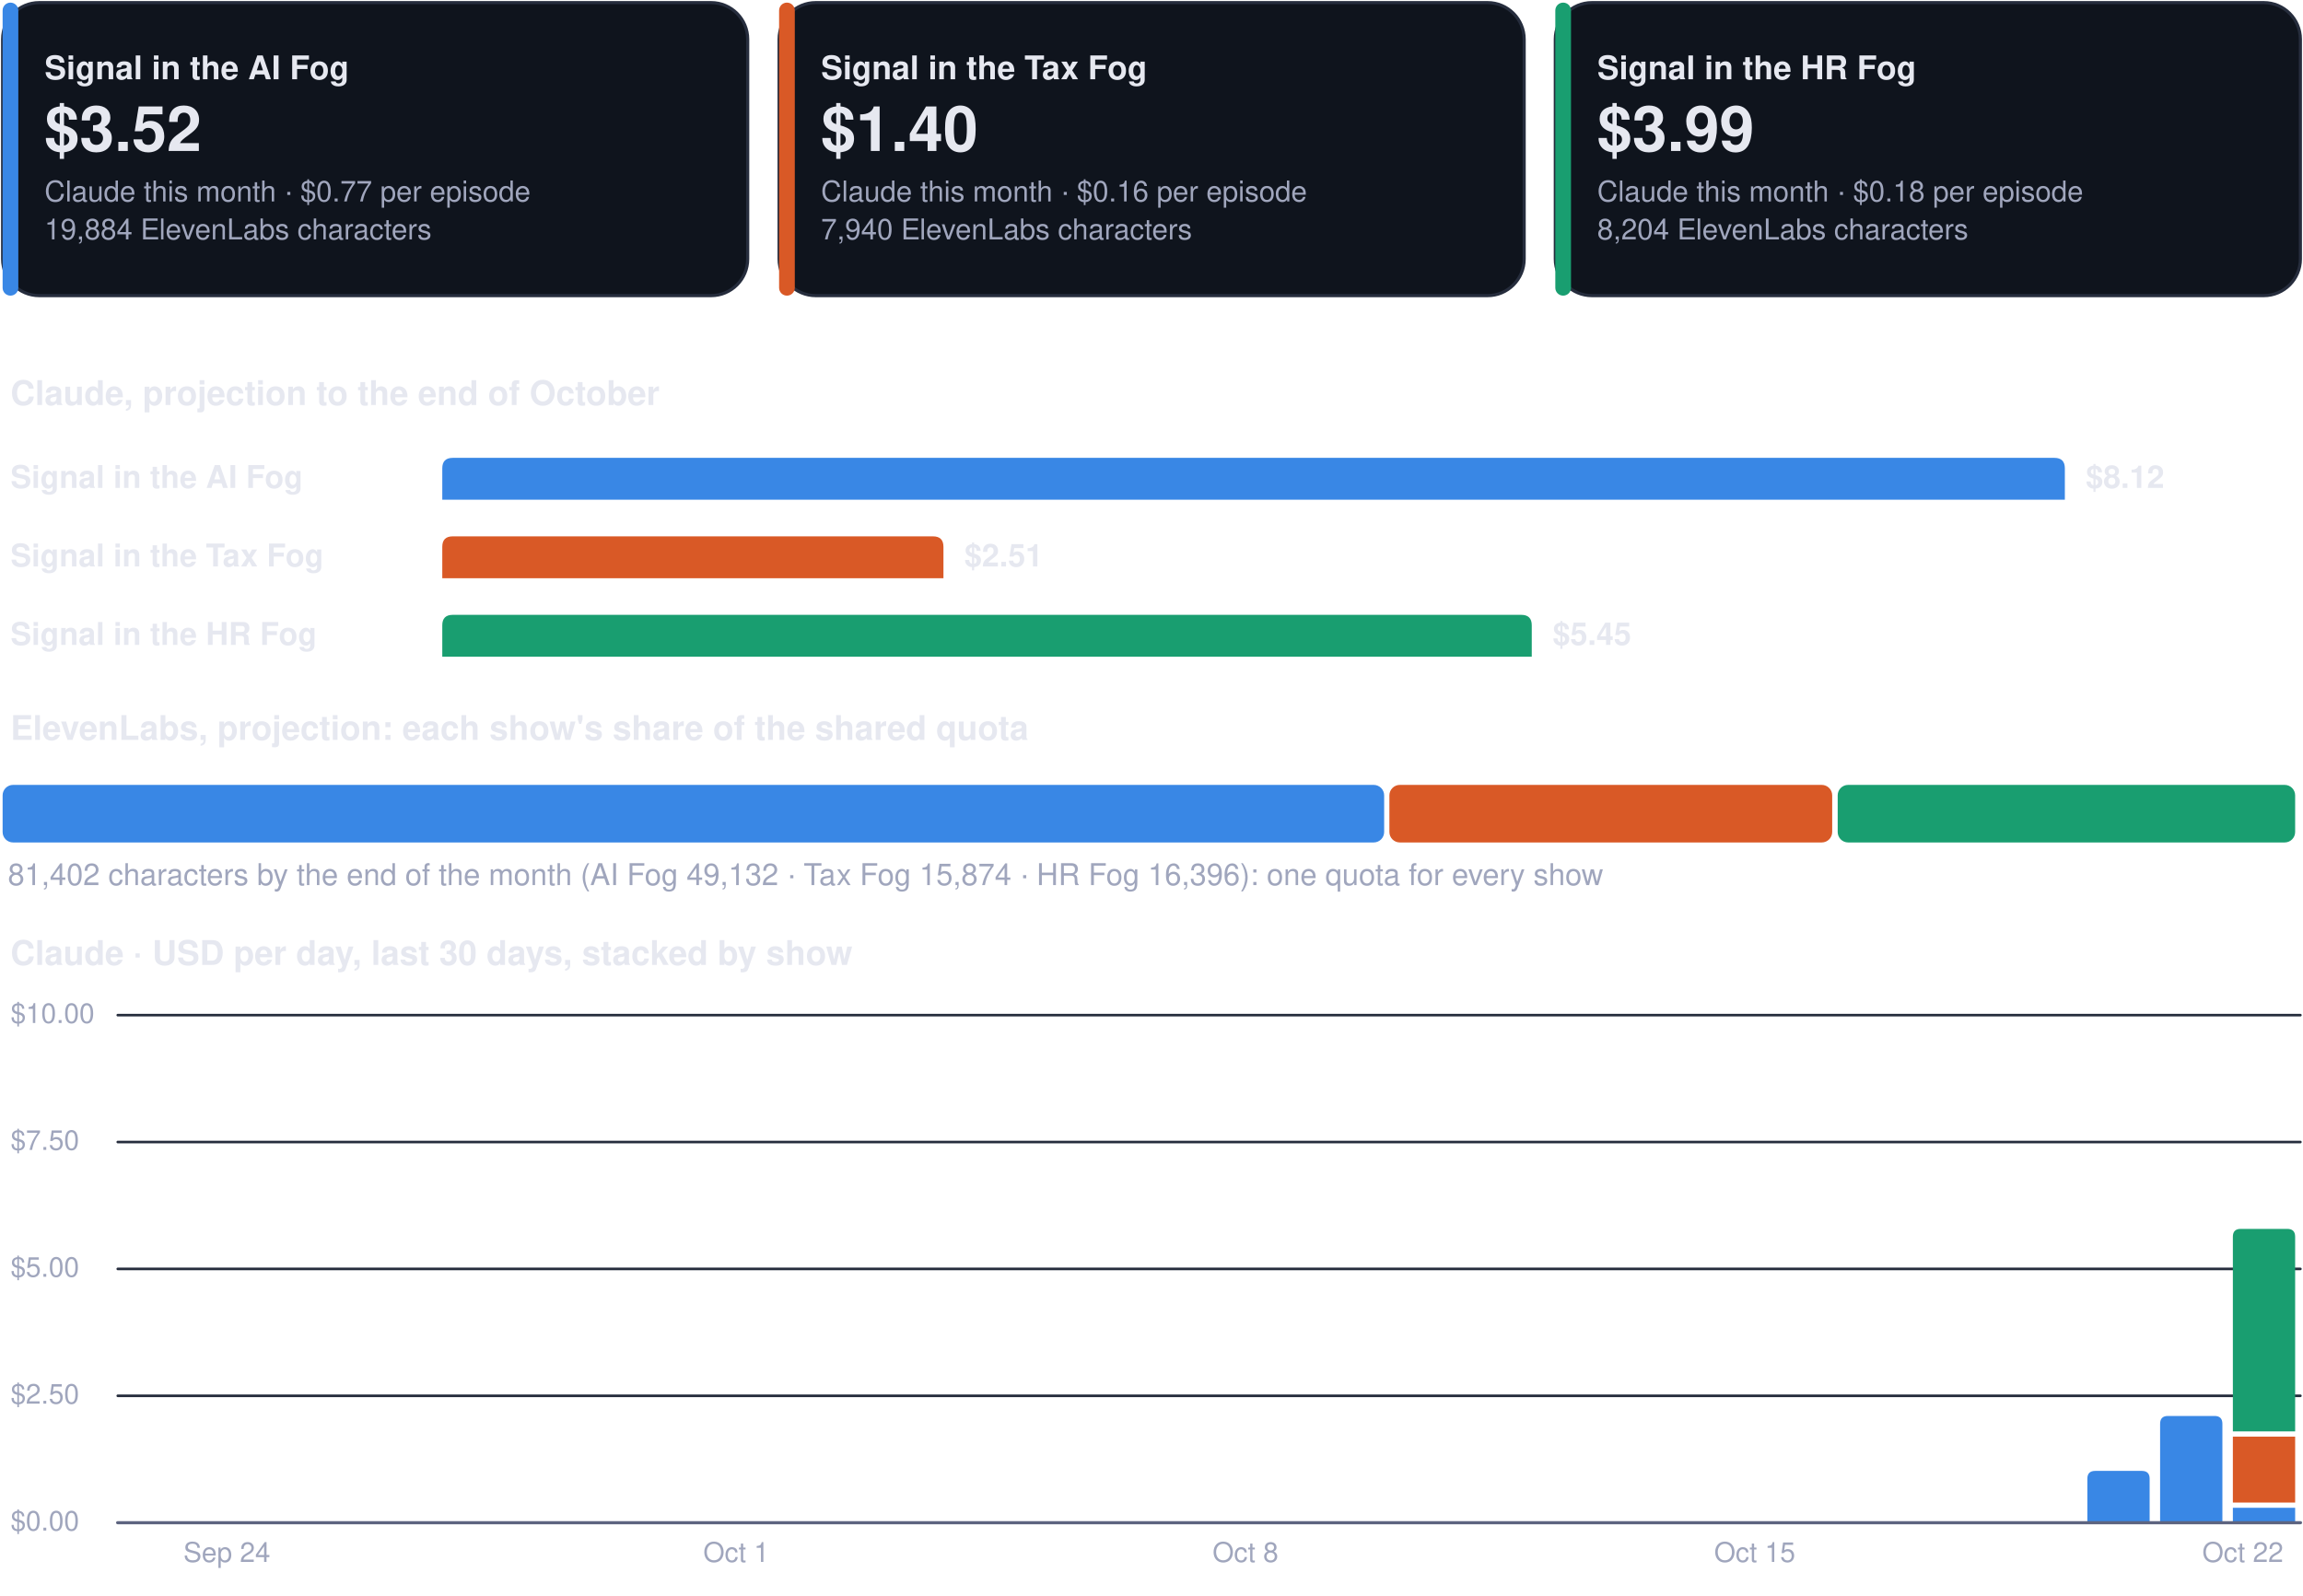
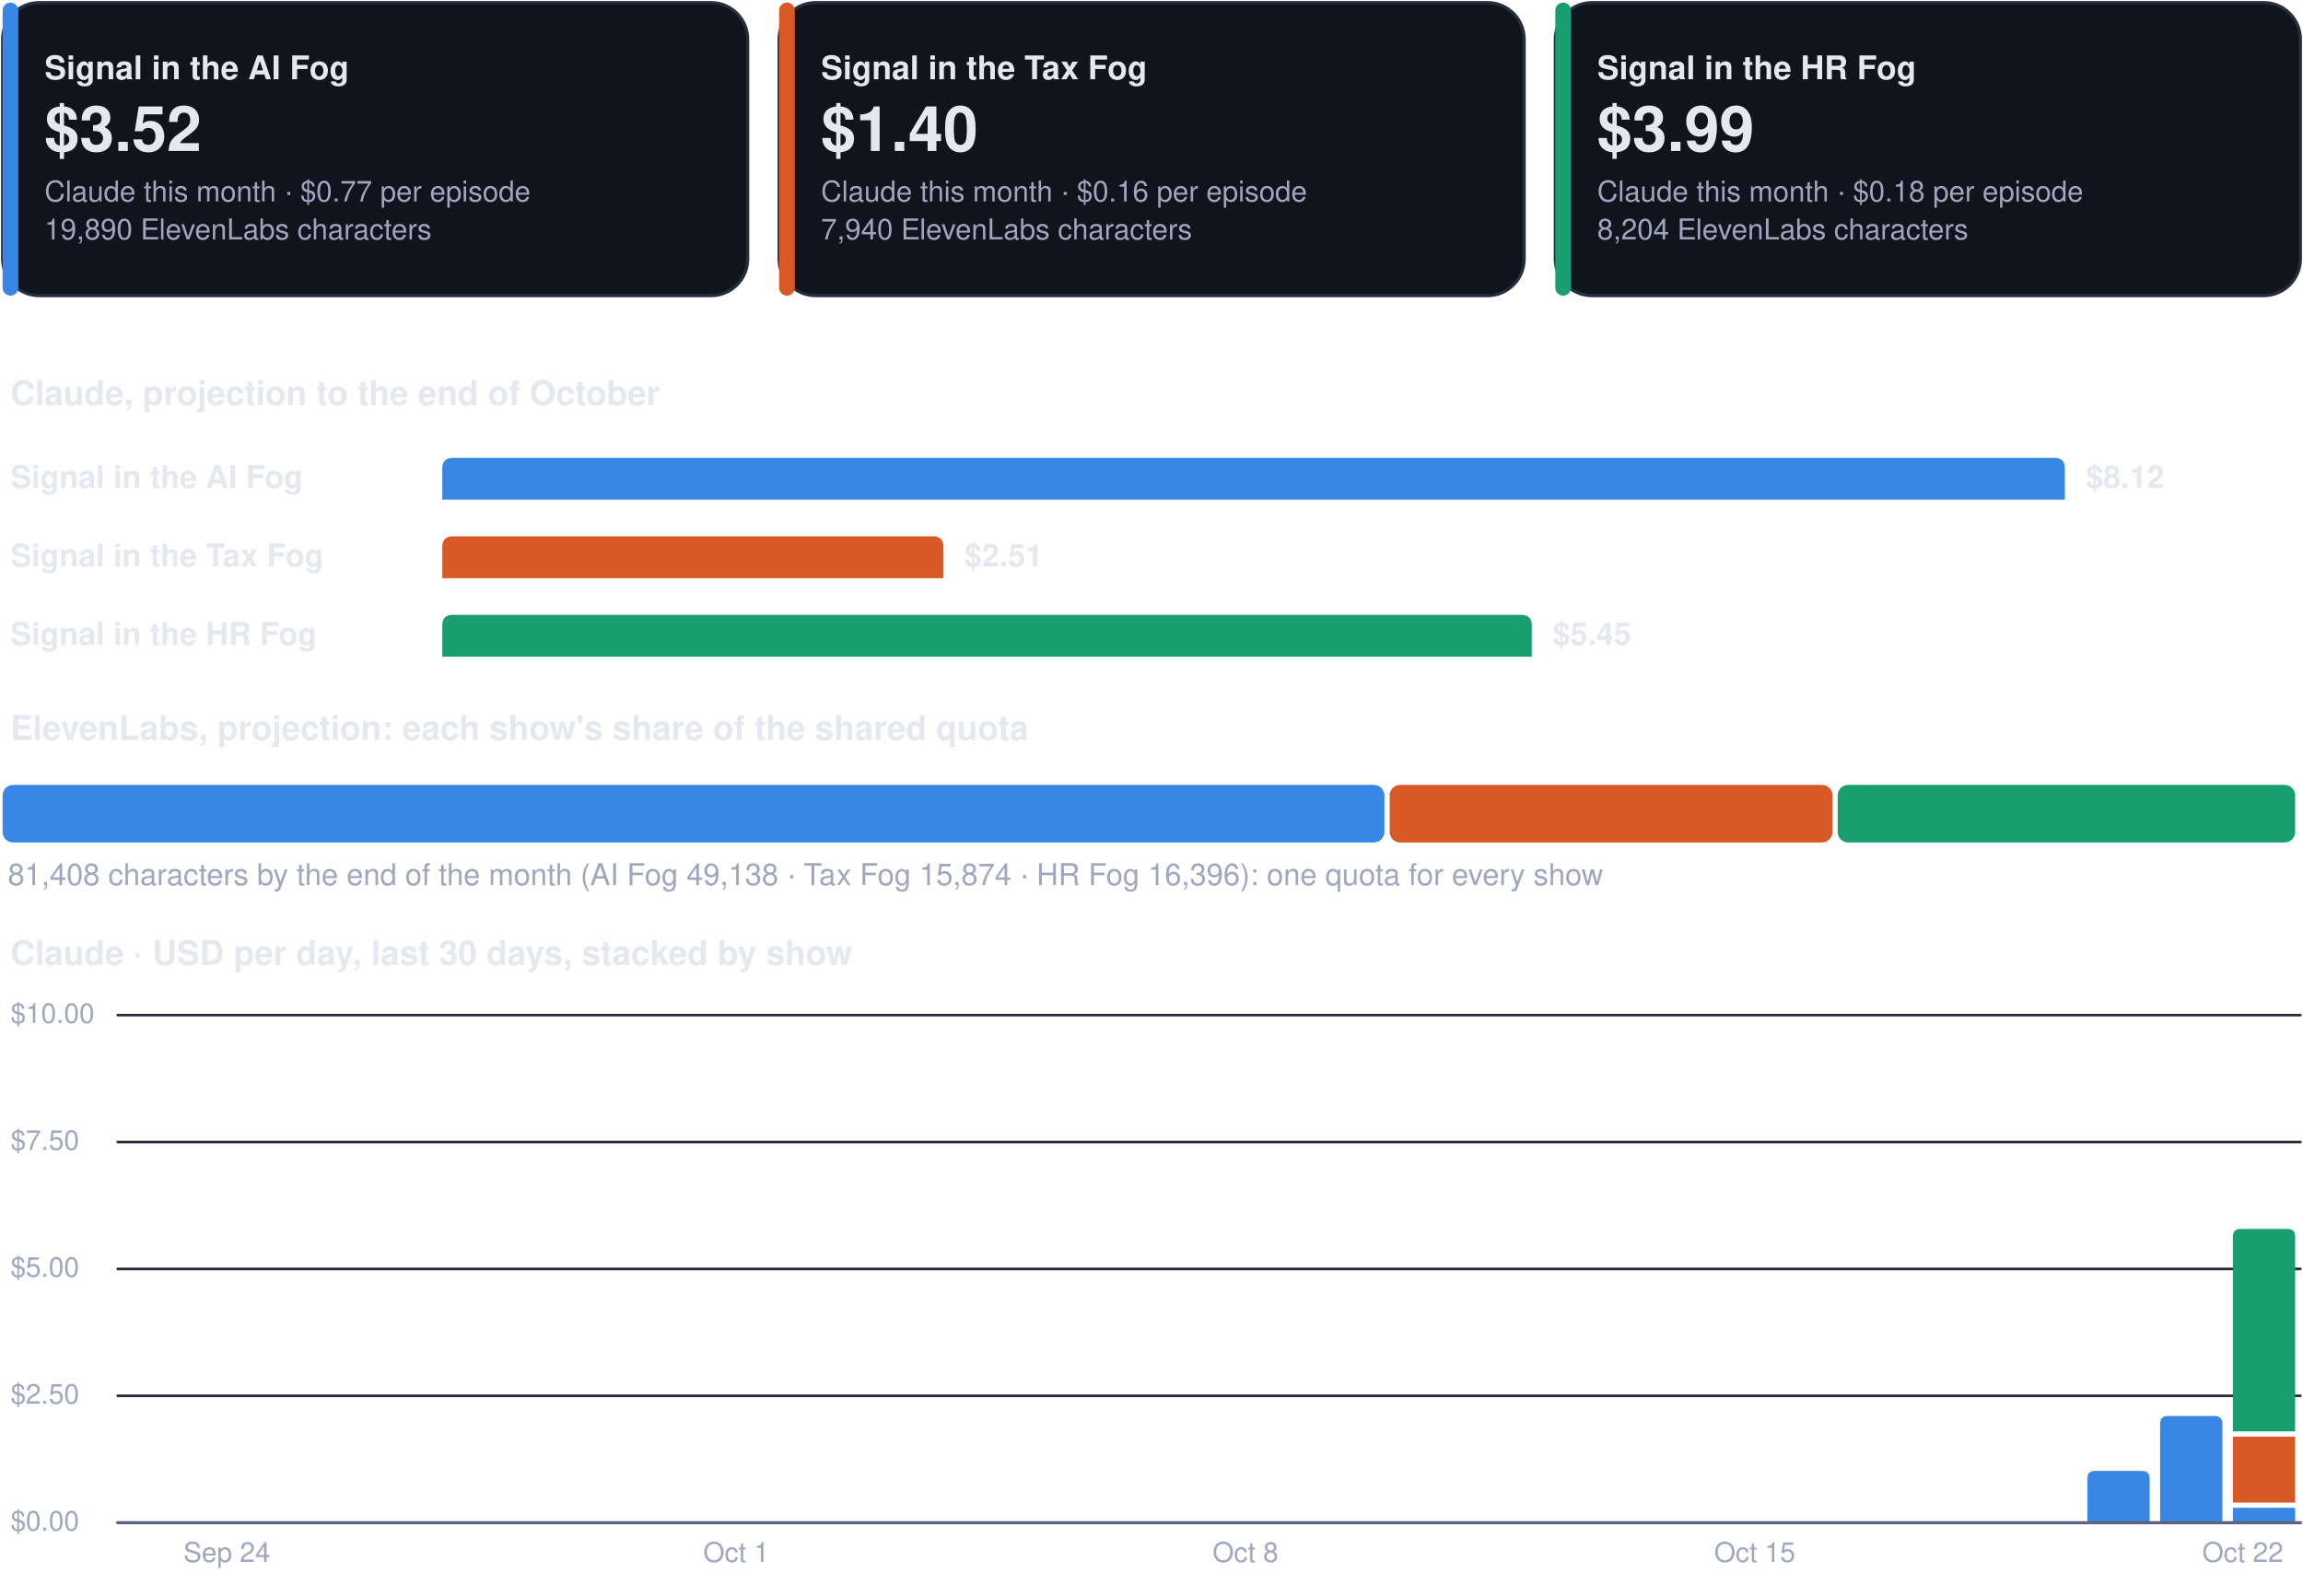
<svg xmlns="http://www.w3.org/2000/svg" viewBox="0 0 880 610" width="880" height="610" role="img" aria-label="Costs dashboard, every show">
  <rect x="1.0" y="1.0" width="284.7" height="112.0" rx="14" fill="#0f141d" stroke="#262d3d" stroke-width="1.2" />
  <rect x="1.0" y="1.0" width="6.0" height="112.0" rx="3" fill="#3987e5" stroke="none" stroke-width="1.2" />
  <g class="box">
    <rect x="15.0" y="8.0" width="262.7" height="98.0" rx="12" fill="none" stroke="none" stroke-width="1.2" class="frame" />
    <text x="17.0" y="30.3" font-family="-apple-system, BlinkMacSystemFont, 'Segoe UI', Helvetica, Arial, sans-serif" font-size="12.5" font-weight="700" fill="#e6e8f0" text-anchor="start">Signal in the AI Fog</text>
    <text x="17.0" y="57.7" font-family="-apple-system, BlinkMacSystemFont, 'Segoe UI', Helvetica, Arial, sans-serif" font-size="24" font-weight="750" fill="#e6e8f0" text-anchor="start">$3.52</text>
    <text x="17.0" y="77.0" font-family="-apple-system, BlinkMacSystemFont, 'Segoe UI', Helvetica, Arial, sans-serif" font-size="11" font-weight="400" fill="#a0a6bd" text-anchor="start">Claude this month · $0.77 per episode</text>
-     <text x="17.0" y="91.5" font-family="-apple-system, BlinkMacSystemFont, 'Segoe UI', Helvetica, Arial, sans-serif" font-size="11" font-weight="400" fill="#a0a6bd" text-anchor="start">19,884 ElevenLabs characters</text>
+     <text x="17.0" y="91.5" font-family="-apple-system, BlinkMacSystemFont, 'Segoe UI', Helvetica, Arial, sans-serif" font-size="11" font-weight="400" fill="#a0a6bd" text-anchor="start">19,890 ElevenLabs characters</text>
  </g>
  <rect x="297.7" y="1.0" width="284.7" height="112.0" rx="14" fill="#0f141d" stroke="#262d3d" stroke-width="1.2" />
  <rect x="297.7" y="1.0" width="6.0" height="112.0" rx="3" fill="#d95926" stroke="none" stroke-width="1.2" />
  <g class="box">
    <rect x="311.7" y="8.0" width="262.7" height="98.0" rx="12" fill="none" stroke="none" stroke-width="1.2" class="frame" />
    <text x="313.7" y="30.3" font-family="-apple-system, BlinkMacSystemFont, 'Segoe UI', Helvetica, Arial, sans-serif" font-size="12.5" font-weight="700" fill="#e6e8f0" text-anchor="start">Signal in the Tax Fog</text>
    <text x="313.7" y="57.7" font-family="-apple-system, BlinkMacSystemFont, 'Segoe UI', Helvetica, Arial, sans-serif" font-size="24" font-weight="750" fill="#e6e8f0" text-anchor="start">$1.40</text>
    <text x="313.7" y="77.0" font-family="-apple-system, BlinkMacSystemFont, 'Segoe UI', Helvetica, Arial, sans-serif" font-size="11" font-weight="400" fill="#a0a6bd" text-anchor="start">Claude this month · $0.16 per episode</text>
    <text x="313.7" y="91.5" font-family="-apple-system, BlinkMacSystemFont, 'Segoe UI', Helvetica, Arial, sans-serif" font-size="11" font-weight="400" fill="#a0a6bd" text-anchor="start">7,940 ElevenLabs characters</text>
  </g>
  <rect x="594.3" y="1.0" width="284.7" height="112.0" rx="14" fill="#0f141d" stroke="#262d3d" stroke-width="1.2" />
  <rect x="594.3" y="1.0" width="6.0" height="112.0" rx="3" fill="#199e70" stroke="none" stroke-width="1.2" />
  <g class="box">
    <rect x="608.3" y="8.0" width="262.7" height="98.0" rx="12" fill="none" stroke="none" stroke-width="1.2" class="frame" />
    <text x="610.3" y="30.3" font-family="-apple-system, BlinkMacSystemFont, 'Segoe UI', Helvetica, Arial, sans-serif" font-size="12.5" font-weight="700" fill="#e6e8f0" text-anchor="start">Signal in the HR Fog</text>
    <text x="610.3" y="57.7" font-family="-apple-system, BlinkMacSystemFont, 'Segoe UI', Helvetica, Arial, sans-serif" font-size="24" font-weight="750" fill="#e6e8f0" text-anchor="start">$3.99</text>
    <text x="610.3" y="77.0" font-family="-apple-system, BlinkMacSystemFont, 'Segoe UI', Helvetica, Arial, sans-serif" font-size="11" font-weight="400" fill="#a0a6bd" text-anchor="start">Claude this month · $0.18 per episode</text>
    <text x="610.3" y="91.5" font-family="-apple-system, BlinkMacSystemFont, 'Segoe UI', Helvetica, Arial, sans-serif" font-size="11" font-weight="400" fill="#a0a6bd" text-anchor="start">8,204 ElevenLabs characters</text>
  </g>
  <g class="box">
    <rect x="1.0" y="140.0" width="878.0" height="22.0" rx="12" fill="none" stroke="none" stroke-width="1.2" class="frame" />
    <text x="4.0" y="154.8" font-family="-apple-system, BlinkMacSystemFont, 'Segoe UI', Helvetica, Arial, sans-serif" font-size="13" font-weight="700" fill="#e6e8f0" text-anchor="start">Claude, projection to the end of October</text>
  </g>
  <g class="box">
    <rect x="1.0" y="172.0" width="160.0" height="22.0" rx="12" fill="none" stroke="none" stroke-width="1.2" class="frame" />
    <text x="4.0" y="186.5" font-family="-apple-system, BlinkMacSystemFont, 'Segoe UI', Helvetica, Arial, sans-serif" font-size="12" font-weight="600" fill="#e6e8f0" text-anchor="start">Signal in the AI Fog</text>
  </g>
  <path d="M169.0,191.0 L169.0,179.0 Q169.0,175.0 173.0,175.0 L785.0,175.0 Q789.0,175.0 789.0,179.0 L789.0,191.0 Z" fill="#3987e5" />
  <g class="box">
    <rect x="795.0" y="172.0" width="84.0" height="22.0" rx="12" fill="none" stroke="none" stroke-width="1.2" class="frame" />
    <text x="797.0" y="186.5" font-family="-apple-system, BlinkMacSystemFont, 'Segoe UI', Helvetica, Arial, sans-serif" font-size="12" font-weight="650" fill="#e6e8f0" text-anchor="start">$8.12</text>
  </g>
  <g class="box">
    <rect x="1.0" y="202.0" width="160.0" height="22.0" rx="12" fill="none" stroke="none" stroke-width="1.2" class="frame" />
    <text x="4.0" y="216.5" font-family="-apple-system, BlinkMacSystemFont, 'Segoe UI', Helvetica, Arial, sans-serif" font-size="12" font-weight="600" fill="#e6e8f0" text-anchor="start">Signal in the Tax Fog</text>
  </g>
  <path d="M169.0,221.0 L169.0,209.0 Q169.0,205.0 173.0,205.0 L356.5,205.0 Q360.5,205.0 360.5,209.0 L360.5,221.0 Z" fill="#d95926" />
  <g class="box">
    <rect x="366.5" y="202.0" width="84.0" height="22.0" rx="12" fill="none" stroke="none" stroke-width="1.2" class="frame" />
    <text x="368.5" y="216.5" font-family="-apple-system, BlinkMacSystemFont, 'Segoe UI', Helvetica, Arial, sans-serif" font-size="12" font-weight="650" fill="#e6e8f0" text-anchor="start">$2.51</text>
  </g>
  <g class="box">
    <rect x="1.0" y="232.0" width="160.0" height="22.0" rx="12" fill="none" stroke="none" stroke-width="1.2" class="frame" />
    <text x="4.0" y="246.5" font-family="-apple-system, BlinkMacSystemFont, 'Segoe UI', Helvetica, Arial, sans-serif" font-size="12" font-weight="600" fill="#e6e8f0" text-anchor="start">Signal in the HR Fog</text>
  </g>
  <path d="M169.0,251.0 L169.0,239.0 Q169.0,235.0 173.0,235.0 L581.3,235.0 Q585.3,235.0 585.3,239.0 L585.3,251.0 Z" fill="#199e70" />
  <g class="box">
    <rect x="591.3" y="232.0" width="84.0" height="22.0" rx="12" fill="none" stroke="none" stroke-width="1.2" class="frame" />
    <text x="593.3" y="246.5" font-family="-apple-system, BlinkMacSystemFont, 'Segoe UI', Helvetica, Arial, sans-serif" font-size="12" font-weight="650" fill="#e6e8f0" text-anchor="start">$5.45</text>
  </g>
  <g class="box">
    <rect x="1.0" y="268.0" width="878.0" height="22.0" rx="12" fill="none" stroke="none" stroke-width="1.2" class="frame" />
    <text x="4.0" y="282.8" font-family="-apple-system, BlinkMacSystemFont, 'Segoe UI', Helvetica, Arial, sans-serif" font-size="13" font-weight="700" fill="#e6e8f0" text-anchor="start">ElevenLabs, projection: each show's share of the shared quota</text>
  </g>
-   <rect x="1.0" y="300.0" width="527.9" height="22.0" rx="4" fill="#3987e5" stroke="none" stroke-width="1.2" />
-   <rect x="530.9" y="300.0" width="169.2" height="22.0" rx="4" fill="#d95926" stroke="none" stroke-width="1.2" />
+   <rect x="1.0" y="300.0" width="528.0" height="22.0" rx="4" fill="#3987e5" stroke="none" stroke-width="1.2" />
+   <rect x="531.0" y="300.0" width="169.2" height="22.0" rx="4" fill="#d95926" stroke="none" stroke-width="1.2" />
  <rect x="702.2" y="300.0" width="174.8" height="22.0" rx="4" fill="#199e70" stroke="none" stroke-width="1.2" />
  <g class="box">
    <rect x="1.0" y="326.0" width="878.0" height="18.0" rx="12" fill="none" stroke="none" stroke-width="1.2" class="frame" />
-     <text x="3.0" y="338.3" font-family="-apple-system, BlinkMacSystemFont, 'Segoe UI', Helvetica, Arial, sans-serif" font-size="11.5" font-weight="500" fill="#a0a6bd" text-anchor="start">81,402 characters by the end of the month (AI Fog 49,132 · Tax Fog 15,874 · HR Fog 16,396): one quota for every show</text>
+     <text x="3.0" y="338.3" font-family="-apple-system, BlinkMacSystemFont, 'Segoe UI', Helvetica, Arial, sans-serif" font-size="11.5" font-weight="500" fill="#a0a6bd" text-anchor="start">81,408 characters by the end of the month (AI Fog 49,138 · Tax Fog 15,874 · HR Fog 16,396): one quota for every show</text>
  </g>
  <g class="box">
    <rect x="1.0" y="354.0" width="878.0" height="22.0" rx="12" fill="none" stroke="none" stroke-width="1.2" class="frame" />
    <text x="4.0" y="368.8" font-family="-apple-system, BlinkMacSystemFont, 'Segoe UI', Helvetica, Arial, sans-serif" font-size="13" font-weight="700" fill="#e6e8f0" text-anchor="start">Claude · USD per day, last 30 days, stacked by show</text>
  </g>
  <path d="M45,582.0 L879,582.0" fill="none" stroke="#262d3d" stroke-width="1" stroke-linecap="round" stroke-linejoin="round" />
  <g class="box">
    <rect x="1.0" y="574.0" width="42.0" height="16.0" rx="12" fill="none" stroke="none" stroke-width="1.2" class="frame" />
    <text x="4.0" y="585.0" font-family="-apple-system, BlinkMacSystemFont, 'Segoe UI', Helvetica, Arial, sans-serif" font-size="10.5" font-weight="500" fill="#a0a6bd" text-anchor="start">$0.00</text>
  </g>
  <path d="M45,533.5 L879,533.5" fill="none" stroke="#262d3d" stroke-width="1" stroke-linecap="round" stroke-linejoin="round" />
  <g class="box">
    <rect x="1.0" y="525.5" width="42.0" height="16.0" rx="12" fill="none" stroke="none" stroke-width="1.2" class="frame" />
    <text x="4.0" y="536.5" font-family="-apple-system, BlinkMacSystemFont, 'Segoe UI', Helvetica, Arial, sans-serif" font-size="10.5" font-weight="500" fill="#a0a6bd" text-anchor="start">$2.50</text>
  </g>
  <path d="M45,485.0 L879,485.0" fill="none" stroke="#262d3d" stroke-width="1" stroke-linecap="round" stroke-linejoin="round" />
  <g class="box">
    <rect x="1.0" y="477.0" width="42.0" height="16.0" rx="12" fill="none" stroke="none" stroke-width="1.2" class="frame" />
    <text x="4.0" y="488.0" font-family="-apple-system, BlinkMacSystemFont, 'Segoe UI', Helvetica, Arial, sans-serif" font-size="10.5" font-weight="500" fill="#a0a6bd" text-anchor="start">$5.00</text>
  </g>
  <path d="M45,436.5 L879,436.5" fill="none" stroke="#262d3d" stroke-width="1" stroke-linecap="round" stroke-linejoin="round" />
  <g class="box">
    <rect x="1.0" y="428.5" width="42.0" height="16.0" rx="12" fill="none" stroke="none" stroke-width="1.2" class="frame" />
    <text x="4.0" y="439.5" font-family="-apple-system, BlinkMacSystemFont, 'Segoe UI', Helvetica, Arial, sans-serif" font-size="10.5" font-weight="500" fill="#a0a6bd" text-anchor="start">$7.50</text>
  </g>
  <path d="M45,388.0 L879,388.0" fill="none" stroke="#262d3d" stroke-width="1" stroke-linecap="round" stroke-linejoin="round" />
  <g class="box">
    <rect x="1.0" y="380.0" width="42.0" height="16.0" rx="12" fill="none" stroke="none" stroke-width="1.2" class="frame" />
    <text x="4.0" y="391.0" font-family="-apple-system, BlinkMacSystemFont, 'Segoe UI', Helvetica, Arial, sans-serif" font-size="10.5" font-weight="500" fill="#a0a6bd" text-anchor="start">$10.00</text>
  </g>
  <g class="box">
    <rect x="64.7" y="586.0" width="44.0" height="16.0" rx="12" fill="none" stroke="none" stroke-width="1.2" class="frame" />
    <text x="86.7" y="597.0" font-family="-apple-system, BlinkMacSystemFont, 'Segoe UI', Helvetica, Arial, sans-serif" font-size="10.5" font-weight="500" fill="#a0a6bd" text-anchor="middle">Sep 24</text>
  </g>
  <g class="box">
    <rect x="259.3" y="586.0" width="44.0" height="16.0" rx="12" fill="none" stroke="none" stroke-width="1.2" class="frame" />
    <text x="281.3" y="597.0" font-family="-apple-system, BlinkMacSystemFont, 'Segoe UI', Helvetica, Arial, sans-serif" font-size="10.5" font-weight="500" fill="#a0a6bd" text-anchor="middle">Oct 1</text>
  </g>
  <g class="box">
    <rect x="453.9" y="586.0" width="44.0" height="16.0" rx="12" fill="none" stroke="none" stroke-width="1.2" class="frame" />
    <text x="475.9" y="597.0" font-family="-apple-system, BlinkMacSystemFont, 'Segoe UI', Helvetica, Arial, sans-serif" font-size="10.5" font-weight="500" fill="#a0a6bd" text-anchor="middle">Oct 8</text>
  </g>
  <g class="box">
    <rect x="648.5" y="586.0" width="44.0" height="16.0" rx="12" fill="none" stroke="none" stroke-width="1.2" class="frame" />
    <text x="670.5" y="597.0" font-family="-apple-system, BlinkMacSystemFont, 'Segoe UI', Helvetica, Arial, sans-serif" font-size="10.5" font-weight="500" fill="#a0a6bd" text-anchor="middle">Oct 15</text>
  </g>
  <path d="M797.6,582.0 L797.6,565.2 Q797.6,562.2 800.6,562.2 L818.4,562.2 Q821.4,562.2 821.4,565.2 L821.4,582.0 Z" fill="#3987e5" />
  <path d="M825.4,582.0 L825.4,544.2 Q825.4,541.2 828.4,541.2 L846.2,541.2 Q849.2,541.2 849.2,544.2 L849.2,582.0 Z" fill="#3987e5" />
  <path d="M853.2,576.3 h23.8 v5.7 h-23.8 Z" fill="#3987e5" />
  <path d="M853.2,549.1 h23.8 v25.2 h-23.8 Z" fill="#d95926" />
  <path d="M853.2,547.1 L853.2,472.7 Q853.2,469.7 856.2,469.7 L874.0,469.7 Q877.0,469.7 877.0,472.7 L877.0,547.1 Z" fill="#199e70" />
  <g class="box">
    <rect x="835.0" y="586.0" width="44.0" height="16.0" rx="12" fill="none" stroke="none" stroke-width="1.2" class="frame" />
    <text x="857.0" y="597.0" font-family="-apple-system, BlinkMacSystemFont, 'Segoe UI', Helvetica, Arial, sans-serif" font-size="10.5" font-weight="500" fill="#a0a6bd" text-anchor="middle">Oct 22</text>
  </g>
  <path d="M45,582 L879,582" fill="none" stroke="#5d6480" stroke-width="1.2" stroke-linecap="round" stroke-linejoin="round" />
</svg>
